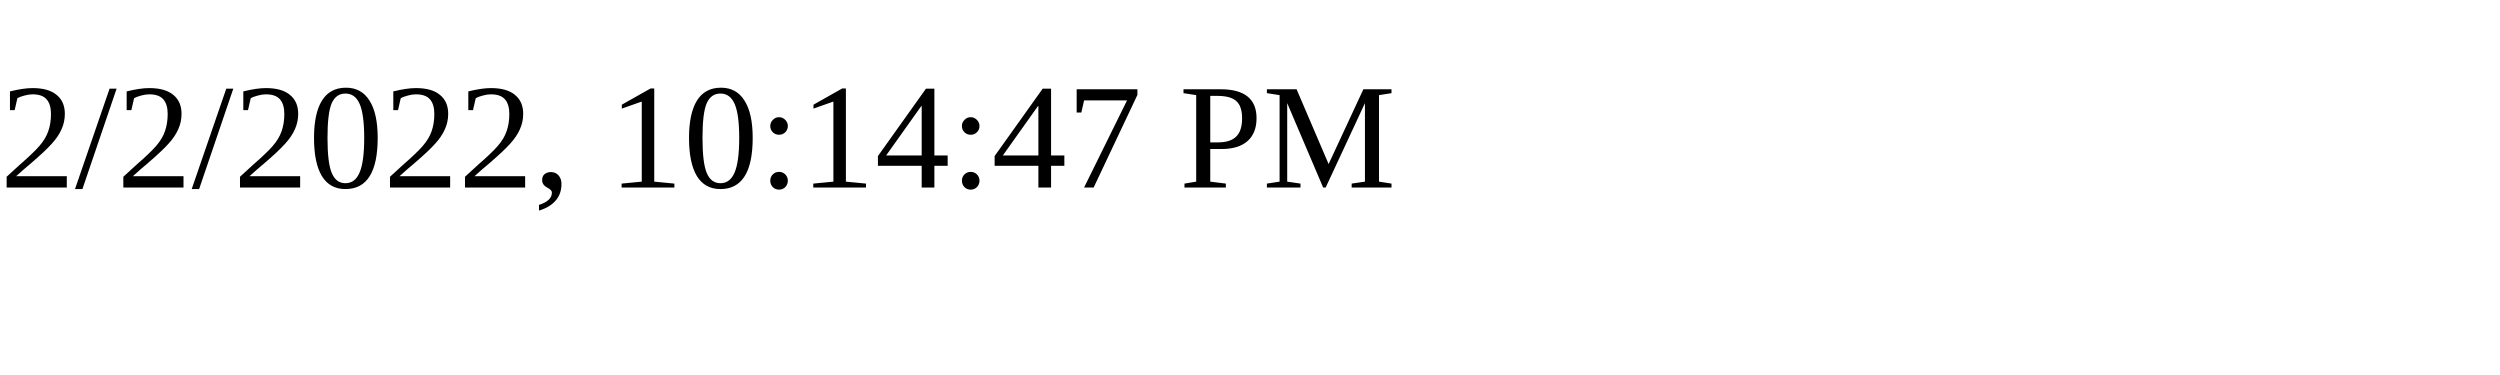
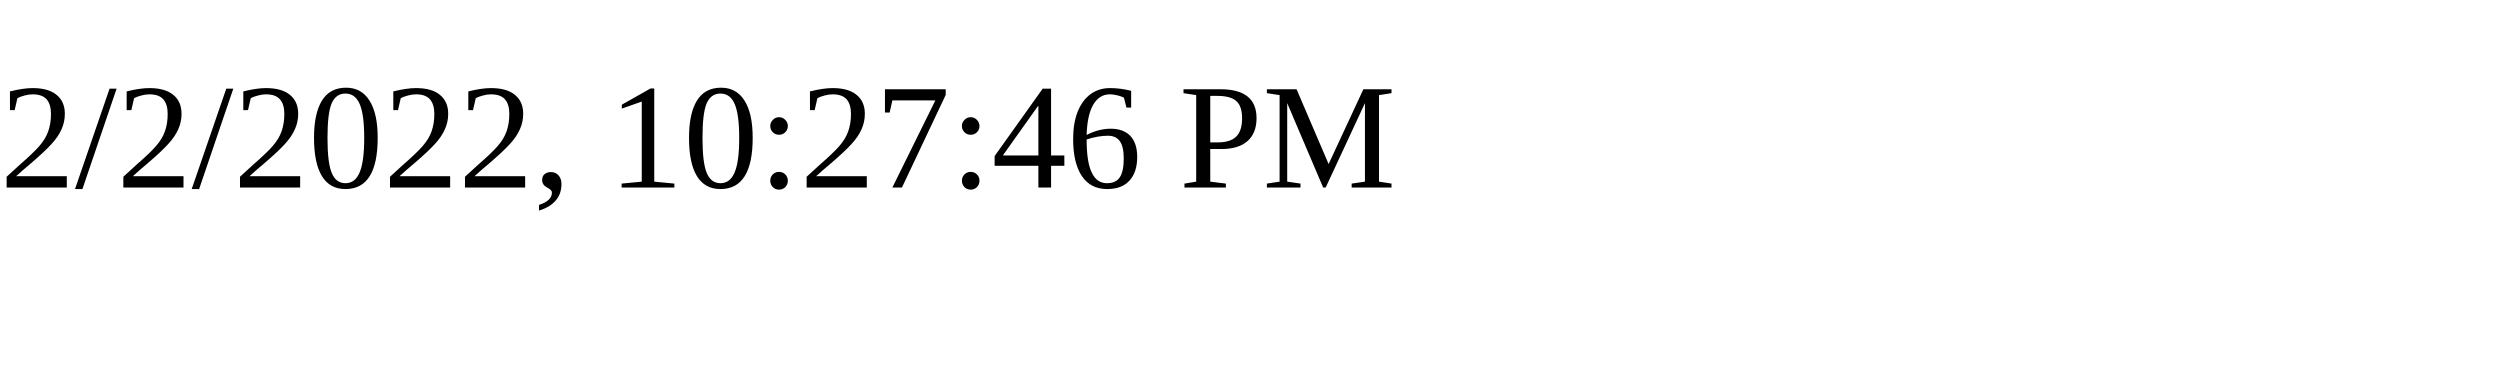
<svg xmlns="http://www.w3.org/2000/svg" height="30" width="200">
-   <text x="0" y="15">2/2/2022, 10:14:47 PM</text>
+   <text x="0" y="15">2/2/2022, 10:27:46 PM</text>
</svg>
